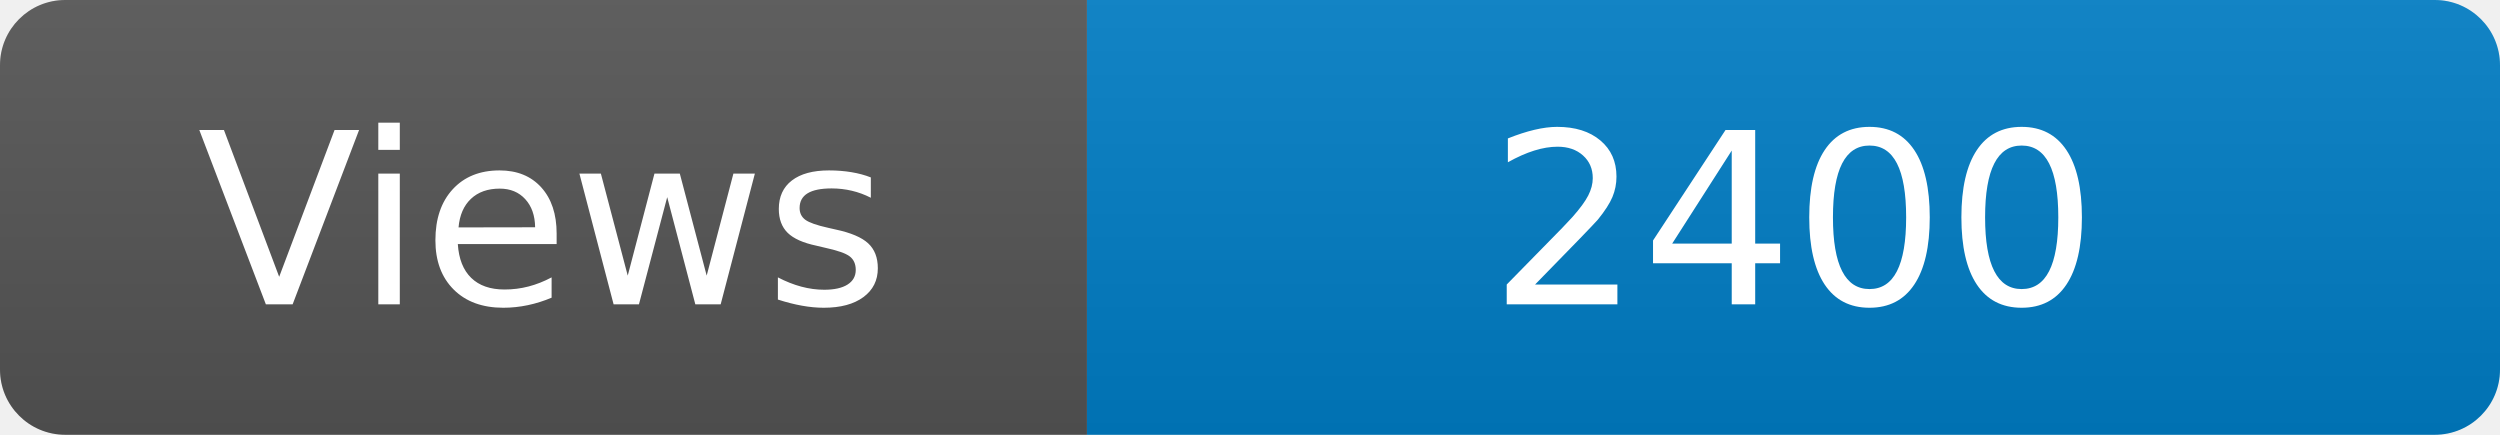
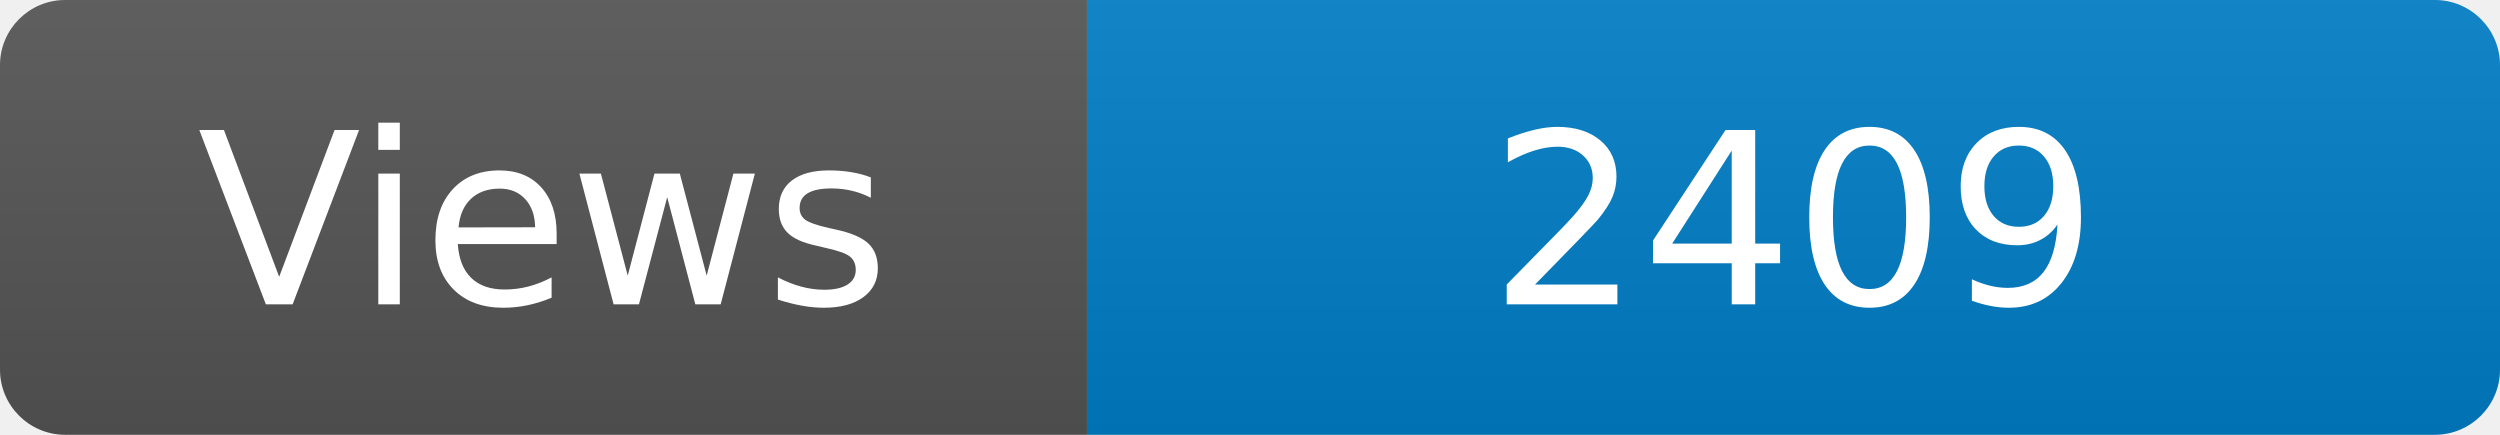
<svg xmlns="http://www.w3.org/2000/svg" width="115" height="20" role="img" aria-label="Maintained?: yes">
  <linearGradient id="s" x2="0" y2="100%">
    <stop offset="0" stop-color="#bbb" stop-opacity=".1" />
    <stop offset="1" stop-opacity=".1" />
  </linearGradient>
  <clipPath id="r">
    <rect width="115" height="20" rx="3" fill="#fff" />
  </clipPath>
  <g clip-path="url(#r)">
    <rect width="50" height="20" fill="#555" />
    <rect x="50" width="160" height="20" fill="#007ec6" />
    <rect width="115" height="20" fill="url(#s)" />
  </g>
  <g fill="#fff" text-anchor="middle" font-family="Verdana,Geneva,DejaVu Sans,sans-serif" font-size="110">
    <text x="250" y="140" transform="scale(.1)" fill="#fff">Views</text>
-     <text x="825" y="140" transform="scale(.1)" fill="#fff">2400</text>
+     <text x="825" y="140" transform="scale(.1)" fill="#fff">2409</text>
  </g>
</svg>
